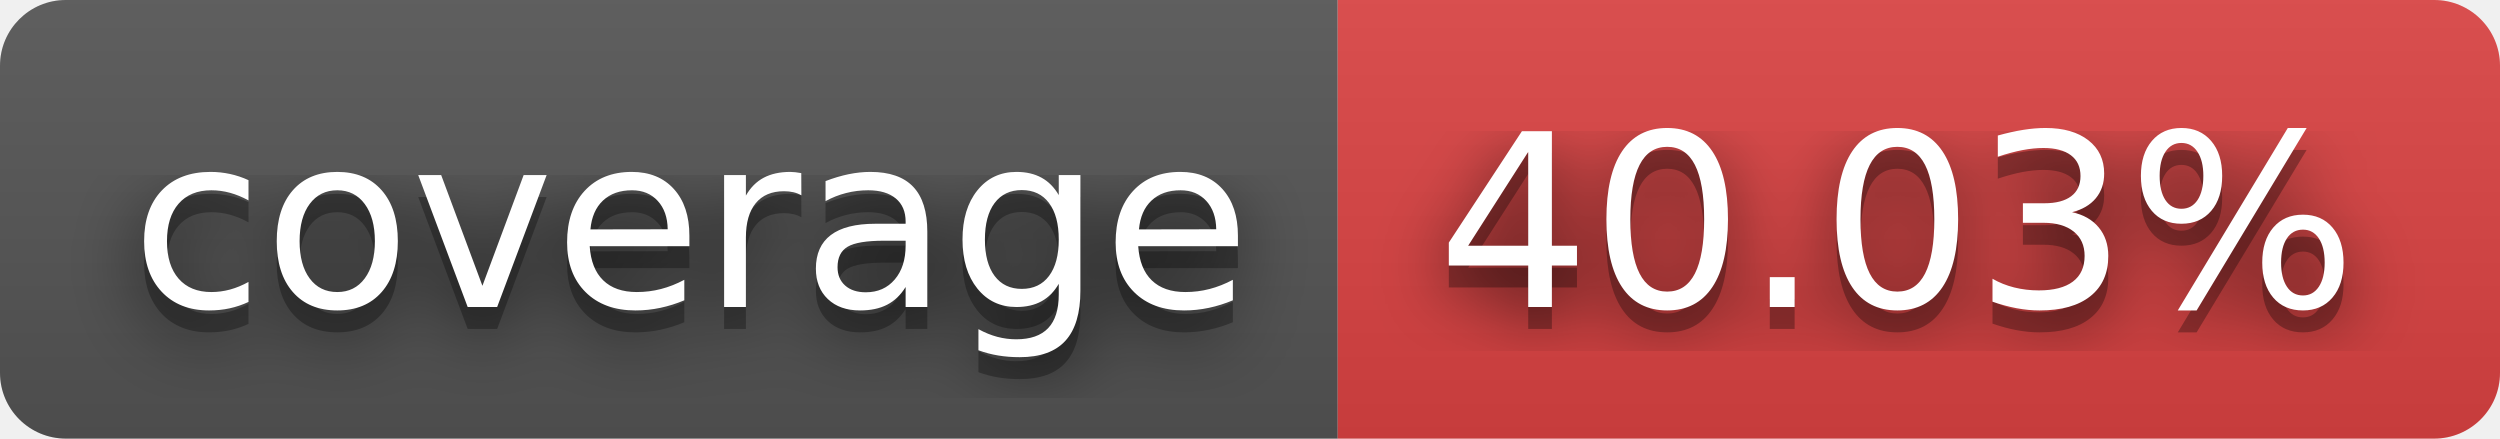
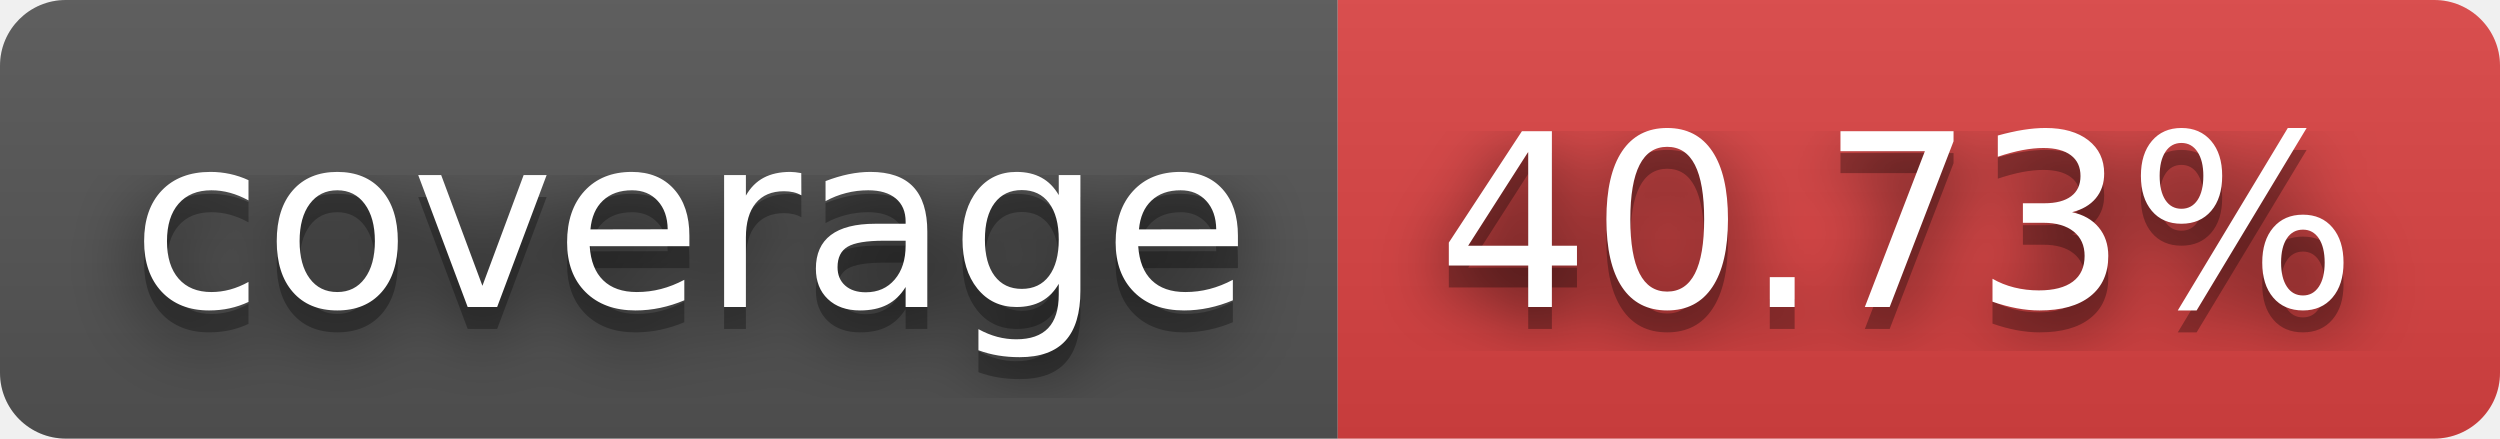
- <svg xmlns="http://www.w3.org/2000/svg" width="114" height="20" role="img" aria-label="coverage: 40.03%">
+ <svg xmlns="http://www.w3.org/2000/svg" width="114" height="20" role="img" aria-label="coverage: 40.73%">
  <filter id="blur">
    <feGaussianBlur stdDeviation="16" />
  </filter>
  <linearGradient id="s" x2="0" y2="100%">
    <stop offset="0" stop-color="#bbb" stop-opacity=".1" />
    <stop offset="1" stop-opacity=".1" />
  </linearGradient>
  <clipPath id="r">
    <rect width="114" height="20" rx="3" />
  </clipPath>
  <g clip-path="url(#r)">
    <rect width="61" height="20" fill="#555" />
    <rect x="61" width="53" height="20" fill="#dd4343" />
    <rect width="114" height="20" fill="url(#s)" />
  </g>
  <g fill="#fff" text-anchor="middle" font-family="Verdana,Geneva,DejaVu Sans,sans-serif" text-rendering="geometricPrecision" font-size="110">
    <g transform="scale(.1)">
      <g aria-hidden="true" fill="#010101">
        <text x="315" y="150" fill-opacity=".8" filter="url(#blur)" textLength="510">coverage</text>
        <text x="315" y="150" fill-opacity=".3" textLength="510">coverage</text>
      </g>
      <text x="315" y="140" textLength="510">coverage</text>
    </g>
    <g transform="scale(.1)">
      <g aria-hidden="true" fill="#010101">
-         <text x="865" y="150" fill-opacity=".8" filter="url(#blur)" textLength="430">40.03%</text>
-         <text x="865" y="150" fill-opacity=".3" textLength="430">40.03%</text>
+         <text x="865" y="150" fill-opacity=".8" filter="url(#blur)" textLength="430">40.73%</text>
+         <text x="865" y="150" fill-opacity=".3" textLength="430">40.73%</text>
      </g>
-       <text x="865" y="140" textLength="430">40.03%</text>
+       <text x="865" y="140" textLength="430">40.73%</text>
    </g>
  </g>
</svg>
